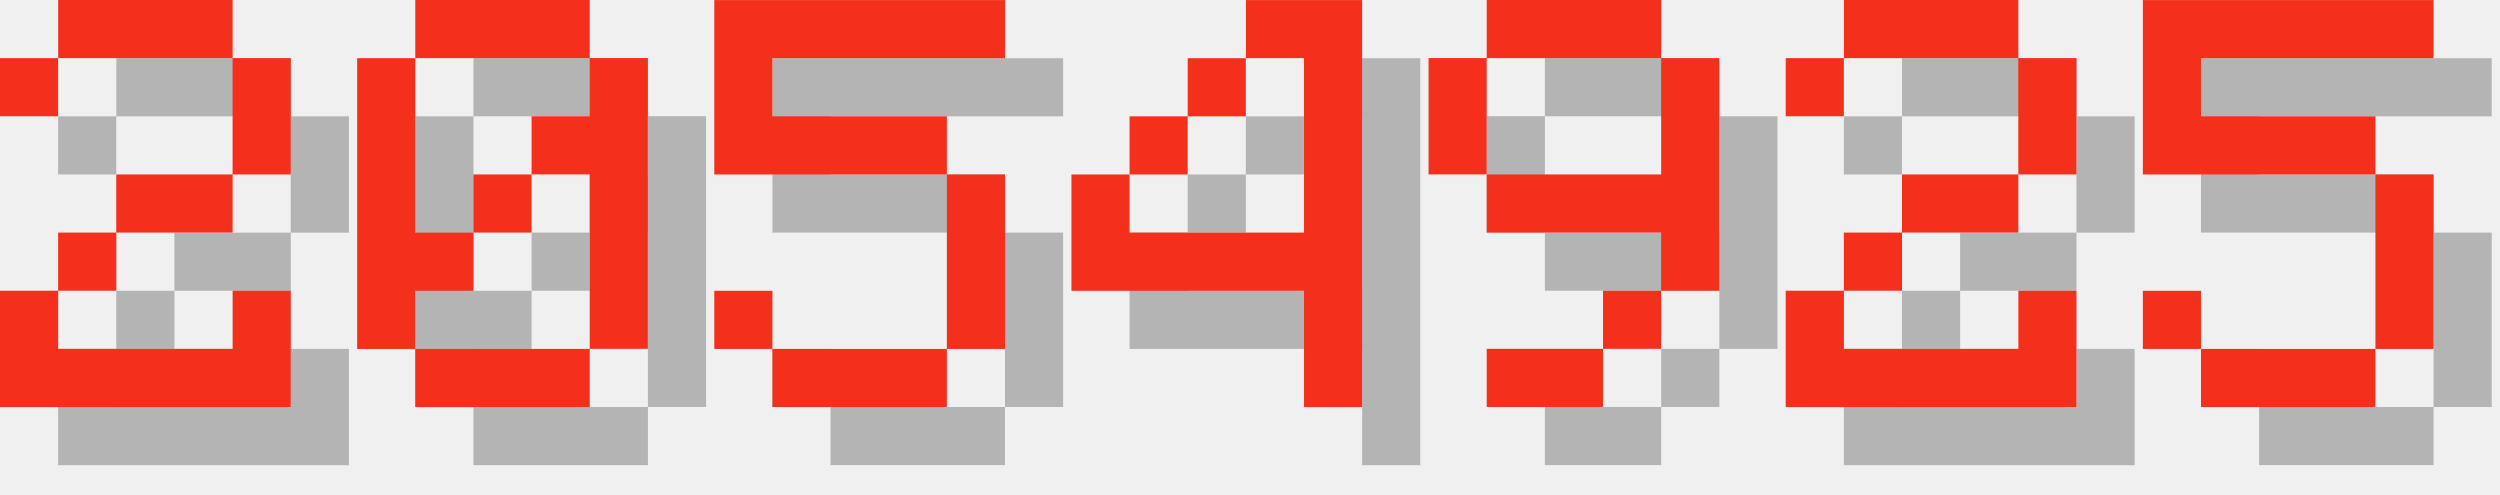
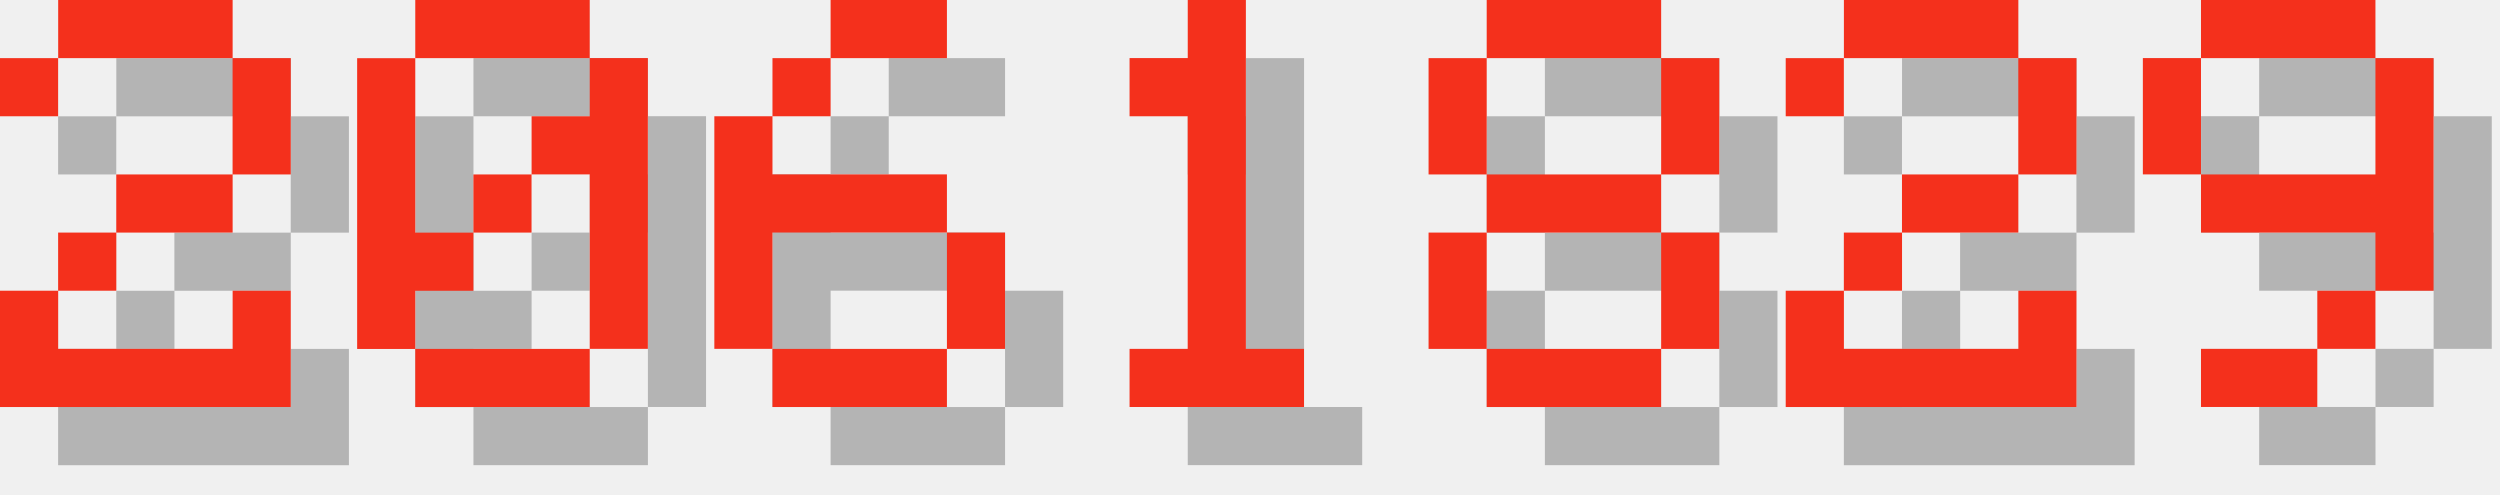
<svg xmlns="http://www.w3.org/2000/svg" version="1.1" width="182.0" height="36">
  <style>
        .text-foreground {
            fill: #F4301C;
        }
        .text-shadow {
            fill: #000000;
            fill-opacity: 0.25;
        }
    </style>
  <g class="digit" id="digit_2" transform="translate(0.0, 0), scale(4)">
    <path id="digit_2_shadow" class="text-shadow" d="m1.058 2.117v1.058h1.058v-1.058h3.175v2.117h-2.117v1.058h-1.058v1.058h-1.058v2.117h5.292v-2.117h-1.058v1.058h-3.175v-1.058h1.058v-1.058h2.117v-1.058h1.058v-2.117h-1.058v-1.058h-3.175v1.058h-1.058z" fill-opacity=".5" style="paint-order:stroke fill markers" />
    <path id="digit_2_fg" class="text-foreground" d="m0 1.058v1.058h1.058v-1.058h3.175v2.117h-2.117v1.058h-1.058v1.058h-1.058v2.117h5.292v-2.117h-1.058v1.058h-3.175v-1.058h1.058v-1.058h2.117v-1.058h1.058v-2.117h-1.058v-1.058h-3.175v1.058h-1.058z" fill="#fff" style="paint-order:stroke fill markers" />
  </g>
  <g class="digit" id="digit_0" transform="translate(26.0, 0), scale(4)">
    <path id="digit_0_shadow" class="text-shadow" d="m2.117 1.058v1.058h3.175v-1.058h-3.175zm3.175 1.058v1.058h-1.058v1.058h1.058v3.175h1.058v-5.292h-1.058zm0 5.292h-3.175v1.058h3.175v-1.058zm-3.175 0v-1.058h1.058v-1.058h-1.058v-3.175h-1.058v5.292h1.058zm1.058-2.117h1.058v-1.058h-1.058v1.058z" fill-opacity=".5" style="paint-order:stroke fill markers" />
    <path id="digit_0_fg" class="text-foreground" d="m1.058 0v1.058h3.175v-1.058h-3.175zm3.175 1.058v1.058h-1.058v1.058h1.058v3.175h1.058v-5.292h-1.058zm0 5.292h-3.175v1.058h3.175v-1.058zm-3.175 0v-1.058h1.058v-1.058h-1.058v-3.175h-1.058v5.292h1.058zm1.058-2.117h1.058v-1.058h-1.058v1.058z" fill="#fff" style="paint-order:stroke fill markers" />
  </g>
-   <g class="digit" id="digit_5" transform="translate(52.0, 0), scale(4)">
-     <path id="digit_5_shadow" class="text-shadow" d="m1.058 1.058v3.175h4.233v3.175h-3.175v-1.058h-1.058v1.058h1.058v1.058h3.175v-1.058h1.058v-3.175h-1.058v-1.058h-3.175v-1.058h4.233v-1.058h-5.292z" fill-opacity=".5" style="paint-order:stroke fill markers" />
-     <path id="digit_5_fg" class="text-foreground" d="m0 0v3.175h4.233v3.175h-3.175v-1.058h-1.058v1.058h1.058v1.058h3.175v-1.058h1.058v-3.175h-1.058v-1.058h-3.175v-1.058h4.233v-1.058h-5.292z" fill="#fff" style="paint-order:stroke fill markers" />
+   <g class="digit" id="digit_6" transform="translate(52.0, 0), scale(4)">
+     <path id="digit_6_shadow" class="text-shadow" d="m3.175 1.058v1.058h2.117v-1.058h-2.117zm0 1.058h-1.058v1.058h1.058v-1.058zm-1.058 1.058h-1.058v4.233h1.058v-2.117h3.175v-1.058h-3.175v-1.058zm3.175 2.117v2.117h1.058v-2.117h-1.058zm0 2.117h-3.175v1.058h3.175v-1.058z" fill-opacity=".5" style="paint-order:stroke fill markers" />
+     <path id="digit_6_fg" class="text-foreground" d="m2.117 0v1.058h2.117v-1.058h-2.117zm0 1.058h-1.058v1.058h1.058v-1.058zm-1.058 1.058h-1.058v4.233h1.058v-2.117h3.175v-1.058h-3.175v-1.058zm3.175 2.117v2.117h1.058v-2.117h-1.058zm0 2.117h-3.175v1.058h3.175v-1.058z" fill="#fff" style="paint-order:stroke fill markers" />
  </g>
-   <g class="digit" id="digit_4" transform="translate(78.0, 0), scale(4)">
-     <path id="digit_4_shadow" class="text-shadow" d="m4.233 1.058v1.058h1.058v3.175h-3.175v-1.058h-1.058v2.117h4.233v2.117h1.058v-7.408h-2.117zm-2.117 3.175h1.058v-1.058h-1.058v1.058zm1.058-1.058h1.058v-1.058h-1.058v1.058z" fill-opacity=".5" style="paint-order:stroke fill markers" />
-     <path id="digit_4_fg" class="text-foreground" d="m3.175 0v1.058h1.058v3.175h-3.175v-1.058h-1.058v2.117h4.233v2.117h1.058v-7.408h-2.117zm-2.117 3.175h1.058v-1.058h-1.058v1.058zm1.058-1.058h1.058v-1.058h-1.058v1.058z" fill="#fff" style="paint-order:stroke fill markers" />
+   <g class="digit" id="digit_1" transform="translate(78.0, 0), scale(4)">
+     <path id="digit_1_shadow" class="text-shadow" d="m2.117 2.117v1.058h1.058v4.233h-1.058v1.058h3.175v-1.058h-1.058v-6.35h-1.058v1.058h-1.058z" fill-opacity=".5" style="paint-order:stroke fill markers" />
+     <path id="digit_1_fg" class="text-foreground" d="m1.058 1.058v1.058h1.058v4.233h-1.058v1.058h3.175v-1.058h-1.058v-6.35h-1.058v1.058h-1.058z" fill="#fff" style="paint-order:stroke fill markers" />
  </g>
-   <g class="digit" id="digit_9" transform="translate(104.0, 0), scale(4)">
-     <path id="digit_9_shadow" class="text-shadow" d="m2.117 1.058v1.058h3.175v-1.058h-3.175zm3.175 1.058v2.117h-3.175v1.058h3.175v1.058h1.058v-4.233h-1.058zm0 4.233h-1.058v1.058h1.058v-1.058zm-1.058 1.058h-2.117v1.058h2.117v-1.058zm-2.117-3.175v-2.117h-1.058v2.117h1.058z" fill-opacity=".5" style="paint-order:stroke fill markers" />
-     <path id="digit_9_fg" class="text-foreground" d="m1.058 0v1.058h3.175v-1.058h-3.175zm3.175 1.058v2.117h-3.175v1.058h3.175v1.058h1.058v-4.233h-1.058zm0 4.233h-1.058v1.058h1.058v-1.058zm-1.058 1.058h-2.117v1.058h2.117v-1.058zm-2.117-3.175v-2.117h-1.058v2.117h1.058z" fill="#fff" style="paint-order:stroke fill markers" />
+   <g class="digit" id="digit_8" transform="translate(104.0, 0), scale(4)">
+     <path id="digit_8_shadow" class="text-shadow" d="m2.117 1.058v1.058h3.175v-1.058h-3.175zm3.175 1.058v2.117h1.058v-2.117h-1.058zm0 2.117h-3.175v1.058h3.175v-1.058zm0 1.058v2.117h1.058v-2.117h-1.058zm0 2.117h-3.175v1.058h3.175v-1.058zm-3.175 0v-2.117h-1.058v2.117h1.058zm0-3.175v-2.117h-1.058v2.117h1.058z" fill-opacity=".5" style="paint-order:stroke fill markers" />
+     <path id="digit_8_fg" class="text-foreground" d="m1.058 0v1.058h3.175v-1.058h-3.175zm3.175 1.058v2.117h1.058v-2.117h-1.058zm0 2.117h-3.175v1.058h3.175v-1.058zm0 1.058v2.117h1.058v-2.117h-1.058zm0 2.117h-3.175v1.058h3.175v-1.058zm-3.175 0v-2.117h-1.058v2.117h1.058zm0-3.175v-2.117h-1.058v2.117h1.058z" fill="#fff" style="paint-order:stroke fill markers" />
  </g>
  <g class="digit" id="digit_2" transform="translate(130.0, 0), scale(4)">
    <path id="digit_2_shadow" class="text-shadow" d="m1.058 2.117v1.058h1.058v-1.058h3.175v2.117h-2.117v1.058h-1.058v1.058h-1.058v2.117h5.292v-2.117h-1.058v1.058h-3.175v-1.058h1.058v-1.058h2.117v-1.058h1.058v-2.117h-1.058v-1.058h-3.175v1.058h-1.058z" fill-opacity=".5" style="paint-order:stroke fill markers" />
    <path id="digit_2_fg" class="text-foreground" d="m0 1.058v1.058h1.058v-1.058h3.175v2.117h-2.117v1.058h-1.058v1.058h-1.058v2.117h5.292v-2.117h-1.058v1.058h-3.175v-1.058h1.058v-1.058h2.117v-1.058h1.058v-2.117h-1.058v-1.058h-3.175v1.058h-1.058z" fill="#fff" style="paint-order:stroke fill markers" />
  </g>
-   <g class="digit" id="digit_5" transform="translate(156.0, 0), scale(4)">
-     <path id="digit_5_shadow" class="text-shadow" d="m1.058 1.058v3.175h4.233v3.175h-3.175v-1.058h-1.058v1.058h1.058v1.058h3.175v-1.058h1.058v-3.175h-1.058v-1.058h-3.175v-1.058h4.233v-1.058h-5.292z" fill-opacity=".5" style="paint-order:stroke fill markers" />
-     <path id="digit_5_fg" class="text-foreground" d="m0 0v3.175h4.233v3.175h-3.175v-1.058h-1.058v1.058h1.058v1.058h3.175v-1.058h1.058v-3.175h-1.058v-1.058h-3.175v-1.058h4.233v-1.058h-5.292z" fill="#fff" style="paint-order:stroke fill markers" />
+   <g class="digit" id="digit_9" transform="translate(156.0, 0), scale(4)">
+     <path id="digit_9_shadow" class="text-shadow" d="m2.117 1.058v1.058h3.175v-1.058h-3.175zm3.175 1.058v2.117h-3.175v1.058h3.175v1.058h1.058v-4.233h-1.058zm0 4.233h-1.058v1.058h1.058v-1.058zm-1.058 1.058h-2.117v1.058h2.117v-1.058zm-2.117-3.175v-2.117h-1.058v2.117h1.058z" fill-opacity=".5" style="paint-order:stroke fill markers" />
+     <path id="digit_9_fg" class="text-foreground" d="m1.058 0v1.058h3.175v-1.058h-3.175zm3.175 1.058v2.117h-3.175v1.058h3.175v1.058h1.058v-4.233h-1.058zm0 4.233h-1.058v1.058h1.058v-1.058zm-1.058 1.058h-2.117v1.058h2.117v-1.058zm-2.117-3.175v-2.117h-1.058v2.117h1.058z" fill="#fff" style="paint-order:stroke fill markers" />
  </g>
</svg>
